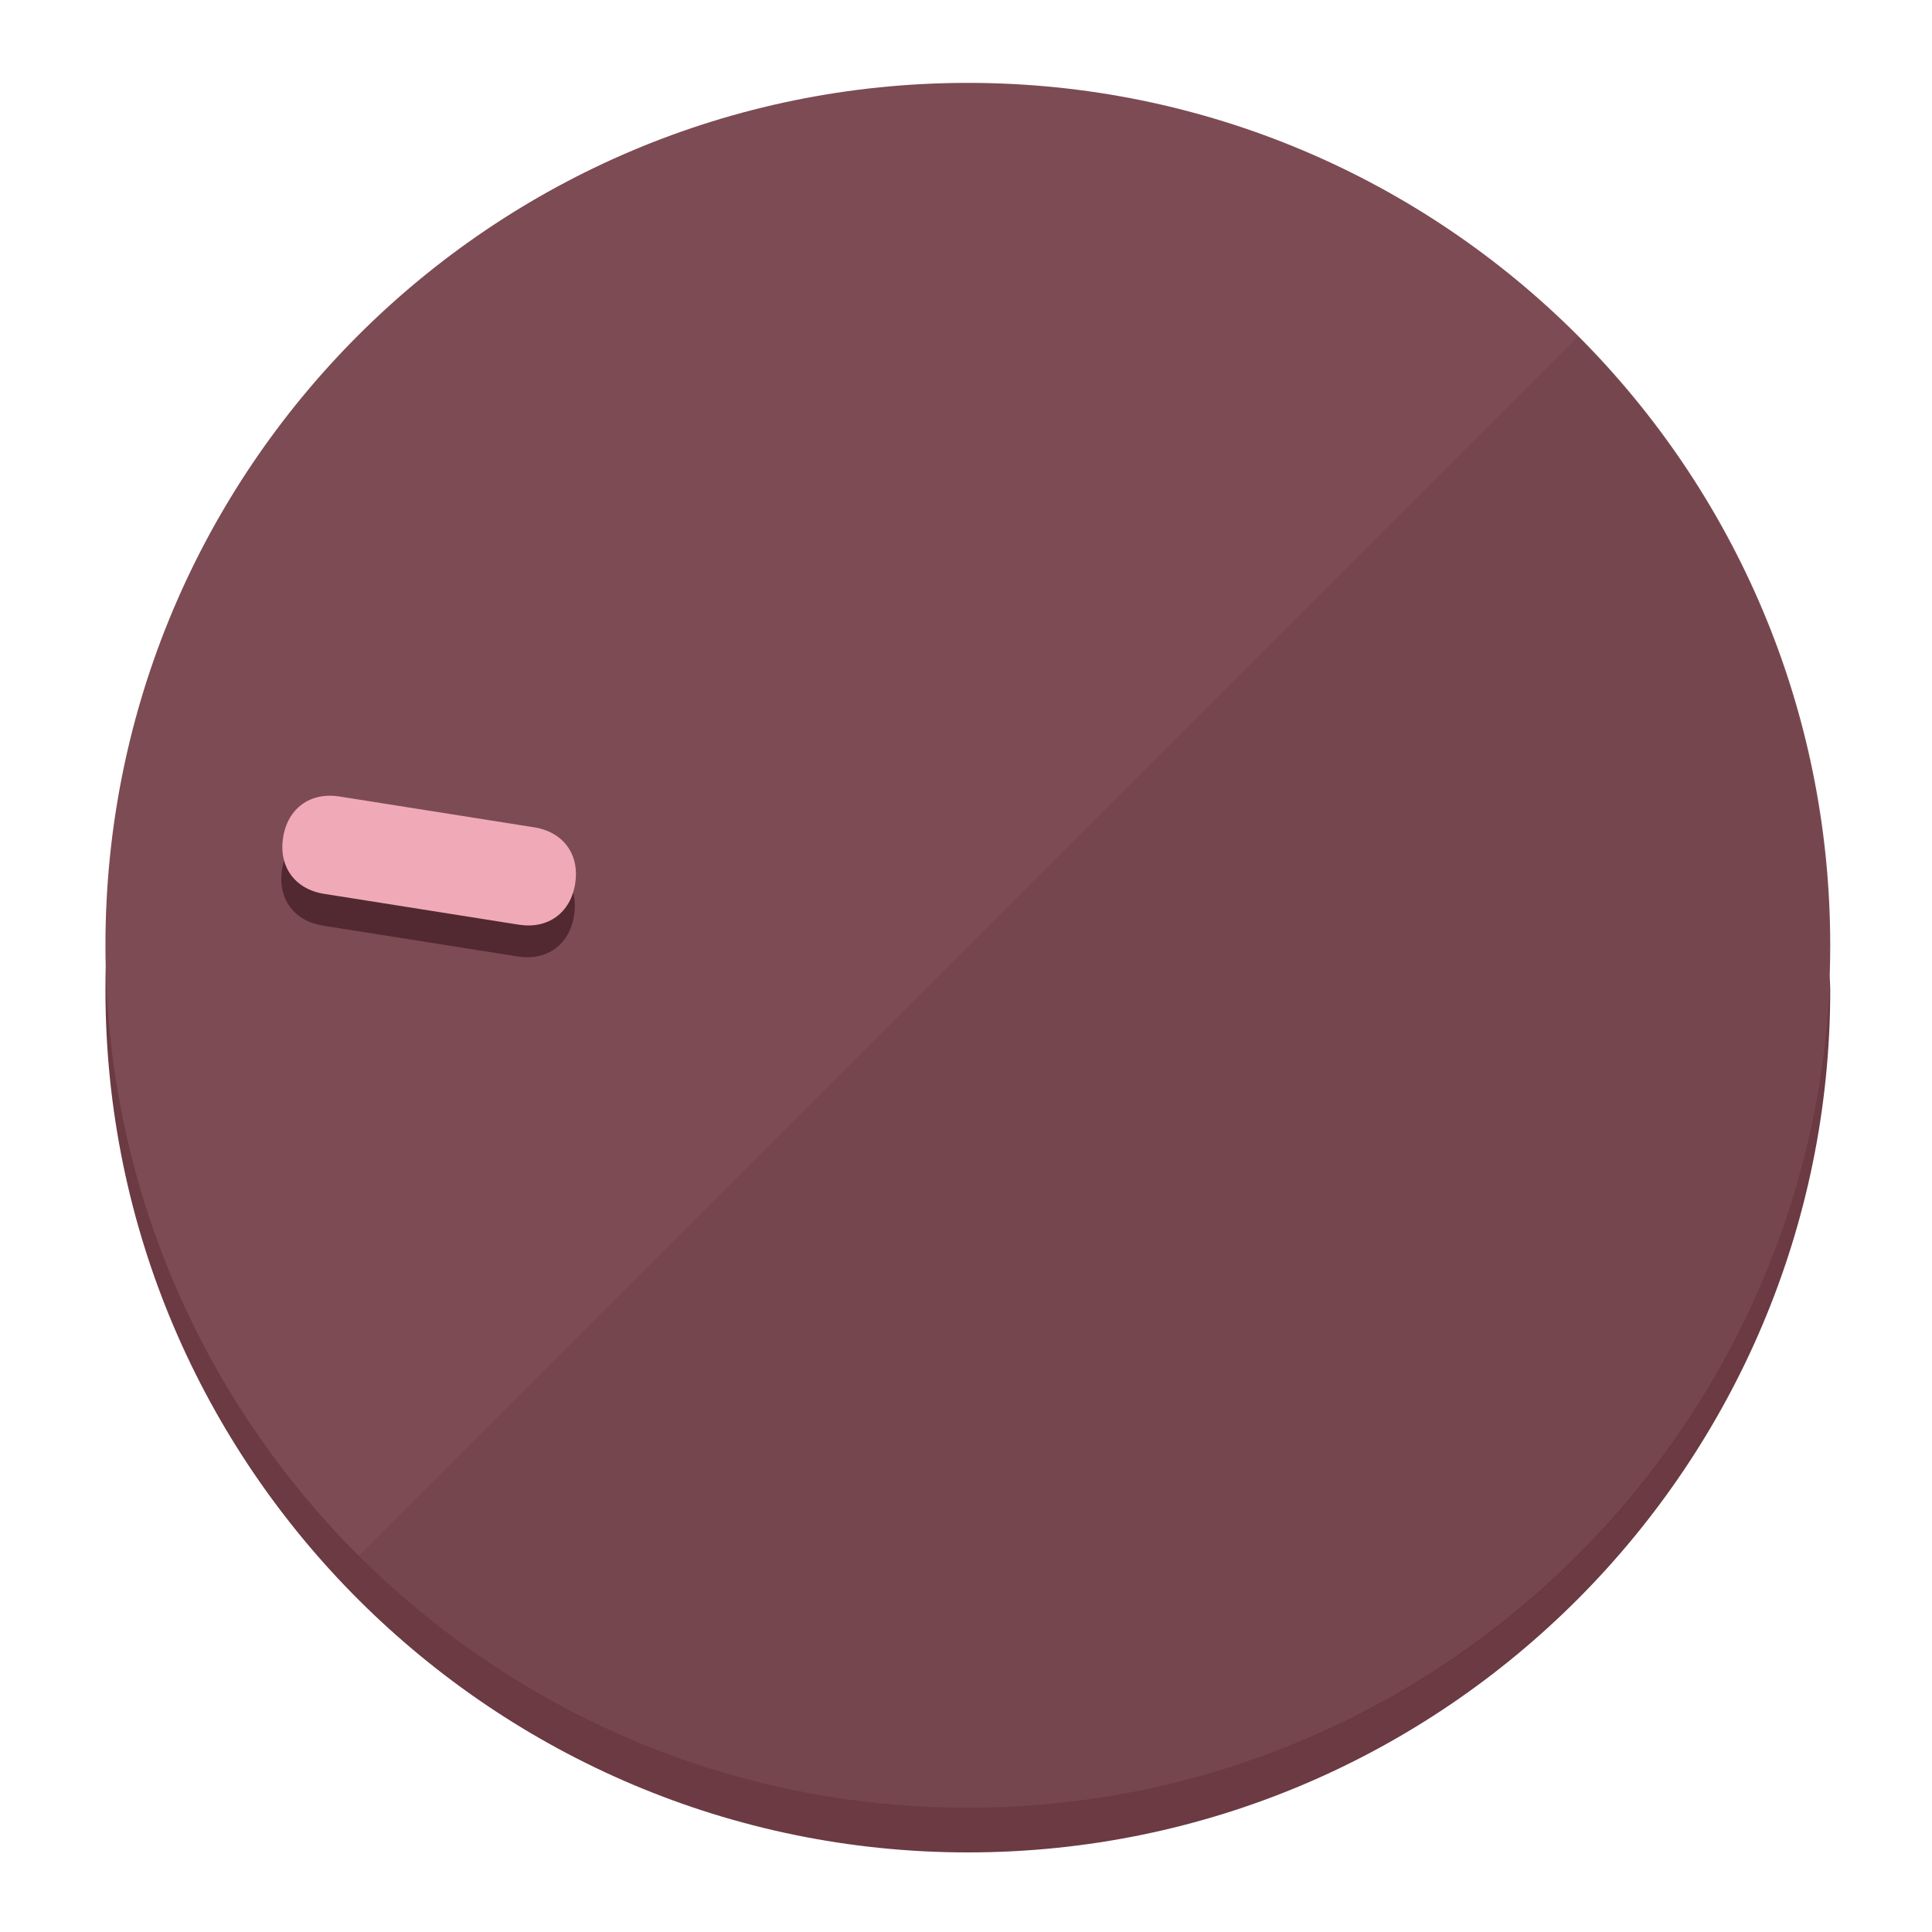
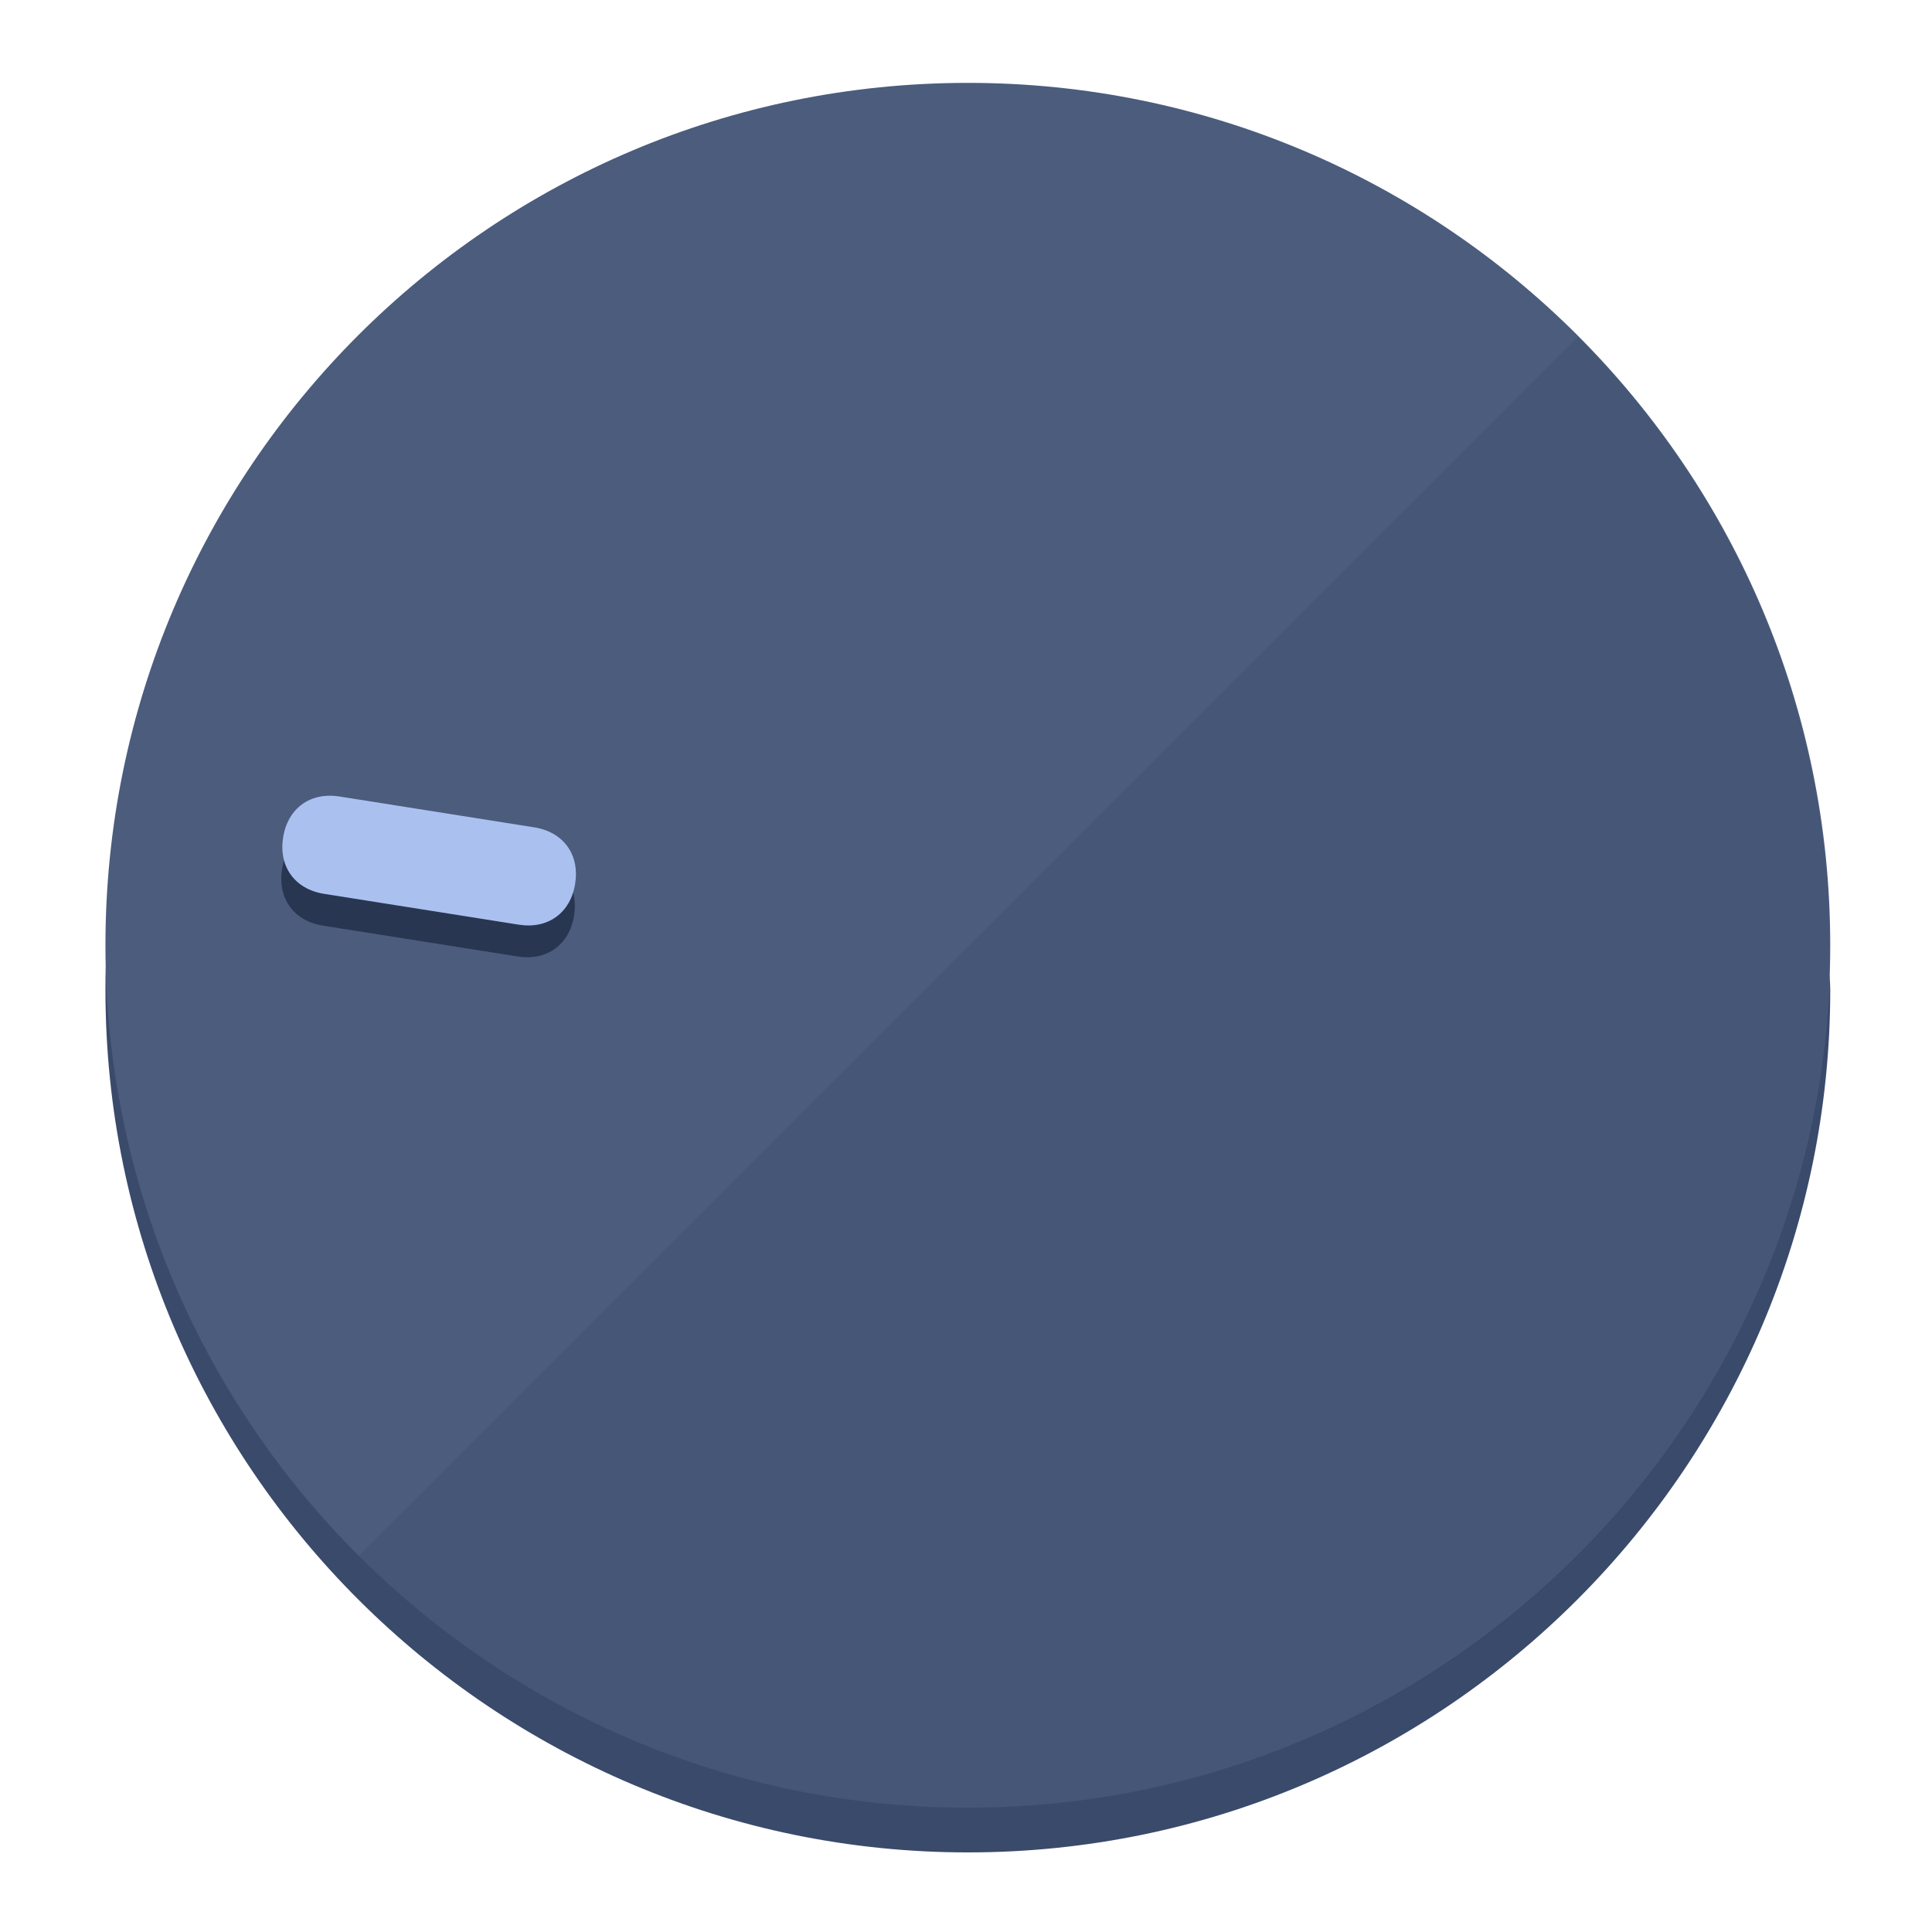
<svg xmlns="http://www.w3.org/2000/svg" height="120px" width="120px" version="1.1" id="Layer_1" viewBox="0 0 496.8 496.8" xml:space="preserve">
  <defs id="defs23" />
  <g id="g3158">
-     <path style="display:inline;fill:#6B3A43;fill-opacity:1;stroke-width:1.584" d="m 248.875,445.92 c 116.582,0 212.89,-91.238 220.493,-205.286 0,5.069 1.267,8.87 1.267,13.939 0,121.651 -98.842,221.76 -221.76,221.76 -121.651,0 -221.76,-98.842 -221.76,-221.76 0,-5.069 0,-8.87 1.267,-13.939 7.603,114.048 103.91,205.286 220.493,205.286 z" id="path8" />
-     <circle style="display:inline;fill:#7D4B54;fill-opacity:1;stroke-width:1.584" cx="248.875" cy="243.071" r="221.76" id="circle12" />
-     <path style="display:inline;fill:#522930;fill-opacity:0.154;stroke-width:1.587" d="m 405.744,86.606 c 86.308,86.308 86.308,227.193 0,313.5 -86.308,86.308 -227.193,86.308 -313.5,0" id="path14" />
+     <path style="display:inline;fill:#3A4A6B;fill-opacity:1;stroke-width:1.584" d="m 248.875,445.92 c 116.582,0 212.89,-91.238 220.493,-205.286 0,5.069 1.267,8.87 1.267,13.939 0,121.651 -98.842,221.76 -221.76,221.76 -121.651,0 -221.76,-98.842 -221.76,-221.76 0,-5.069 0,-8.87 1.267,-13.939 7.603,114.048 103.91,205.286 220.493,205.286 z" id="path8" />
+     <circle style="display:inline;fill:#4B5C7D;fill-opacity:1;stroke-width:1.584" cx="248.875" cy="243.071" r="221.76" id="circle12" />
+     <path style="display:inline;fill:#293652;fill-opacity:0.154;stroke-width:1.587" d="m 405.744,86.606 c 86.308,86.308 86.308,227.193 0,313.5 -86.308,86.308 -227.193,86.308 -313.5,0" id="path14" />
  </g>
  <g id="g3198">
    <circle style="display:none;fill:#000000;fill-opacity:0;stroke-width:1.584" cx="-201.714" cy="283.513" r="221.76" id="circle12-3" transform="rotate(-81)" />
-     <path style="display:inline;fill:#522930;fill-opacity:1;stroke-width:1.584" d="m 137.089,220.92 c 7.51,1.189 11.723,6.989 10.534,14.498 v 0 c -1.189,7.51 -6.989,11.723 -14.498,10.534 L 83.061,238.023 C 75.551,236.834 71.338,231.034 72.527,223.525 v 0 c 1.189,-7.51 6.989,-11.723 14.498,-10.534 z" id="path3789" />
-     <path style="display:inline;fill:#F0AAB7;stroke-width:1.584" d="m 137.365,212.742 c 7.51,1.189 11.723,6.989 10.534,14.498 v 0 c -1.189,7.51 -6.989,11.723 -14.498,10.534 l -50.064,-7.929 c -7.51,-1.189 -11.723,-6.989 -10.534,-14.498 v 0 c 1.189,-7.51 6.989,-11.723 14.498,-10.534 z" id="path915" />
+     <path style="display:inline;fill:#293652;fill-opacity:1;stroke-width:1.584" d="m 137.089,220.92 c 7.51,1.189 11.723,6.989 10.534,14.498 v 0 c -1.189,7.51 -6.989,11.723 -14.498,10.534 L 83.061,238.023 C 75.551,236.834 71.338,231.034 72.527,223.525 v 0 c 1.189,-7.51 6.989,-11.723 14.498,-10.534 z" id="path3789" />
+     <path style="display:inline;fill:#AAC1F0;stroke-width:1.584" d="m 137.365,212.742 c 7.51,1.189 11.723,6.989 10.534,14.498 v 0 c -1.189,7.51 -6.989,11.723 -14.498,10.534 l -50.064,-7.929 c -7.51,-1.189 -11.723,-6.989 -10.534,-14.498 v 0 c 1.189,-7.51 6.989,-11.723 14.498,-10.534 z" id="path915" />
  </g>
</svg>
